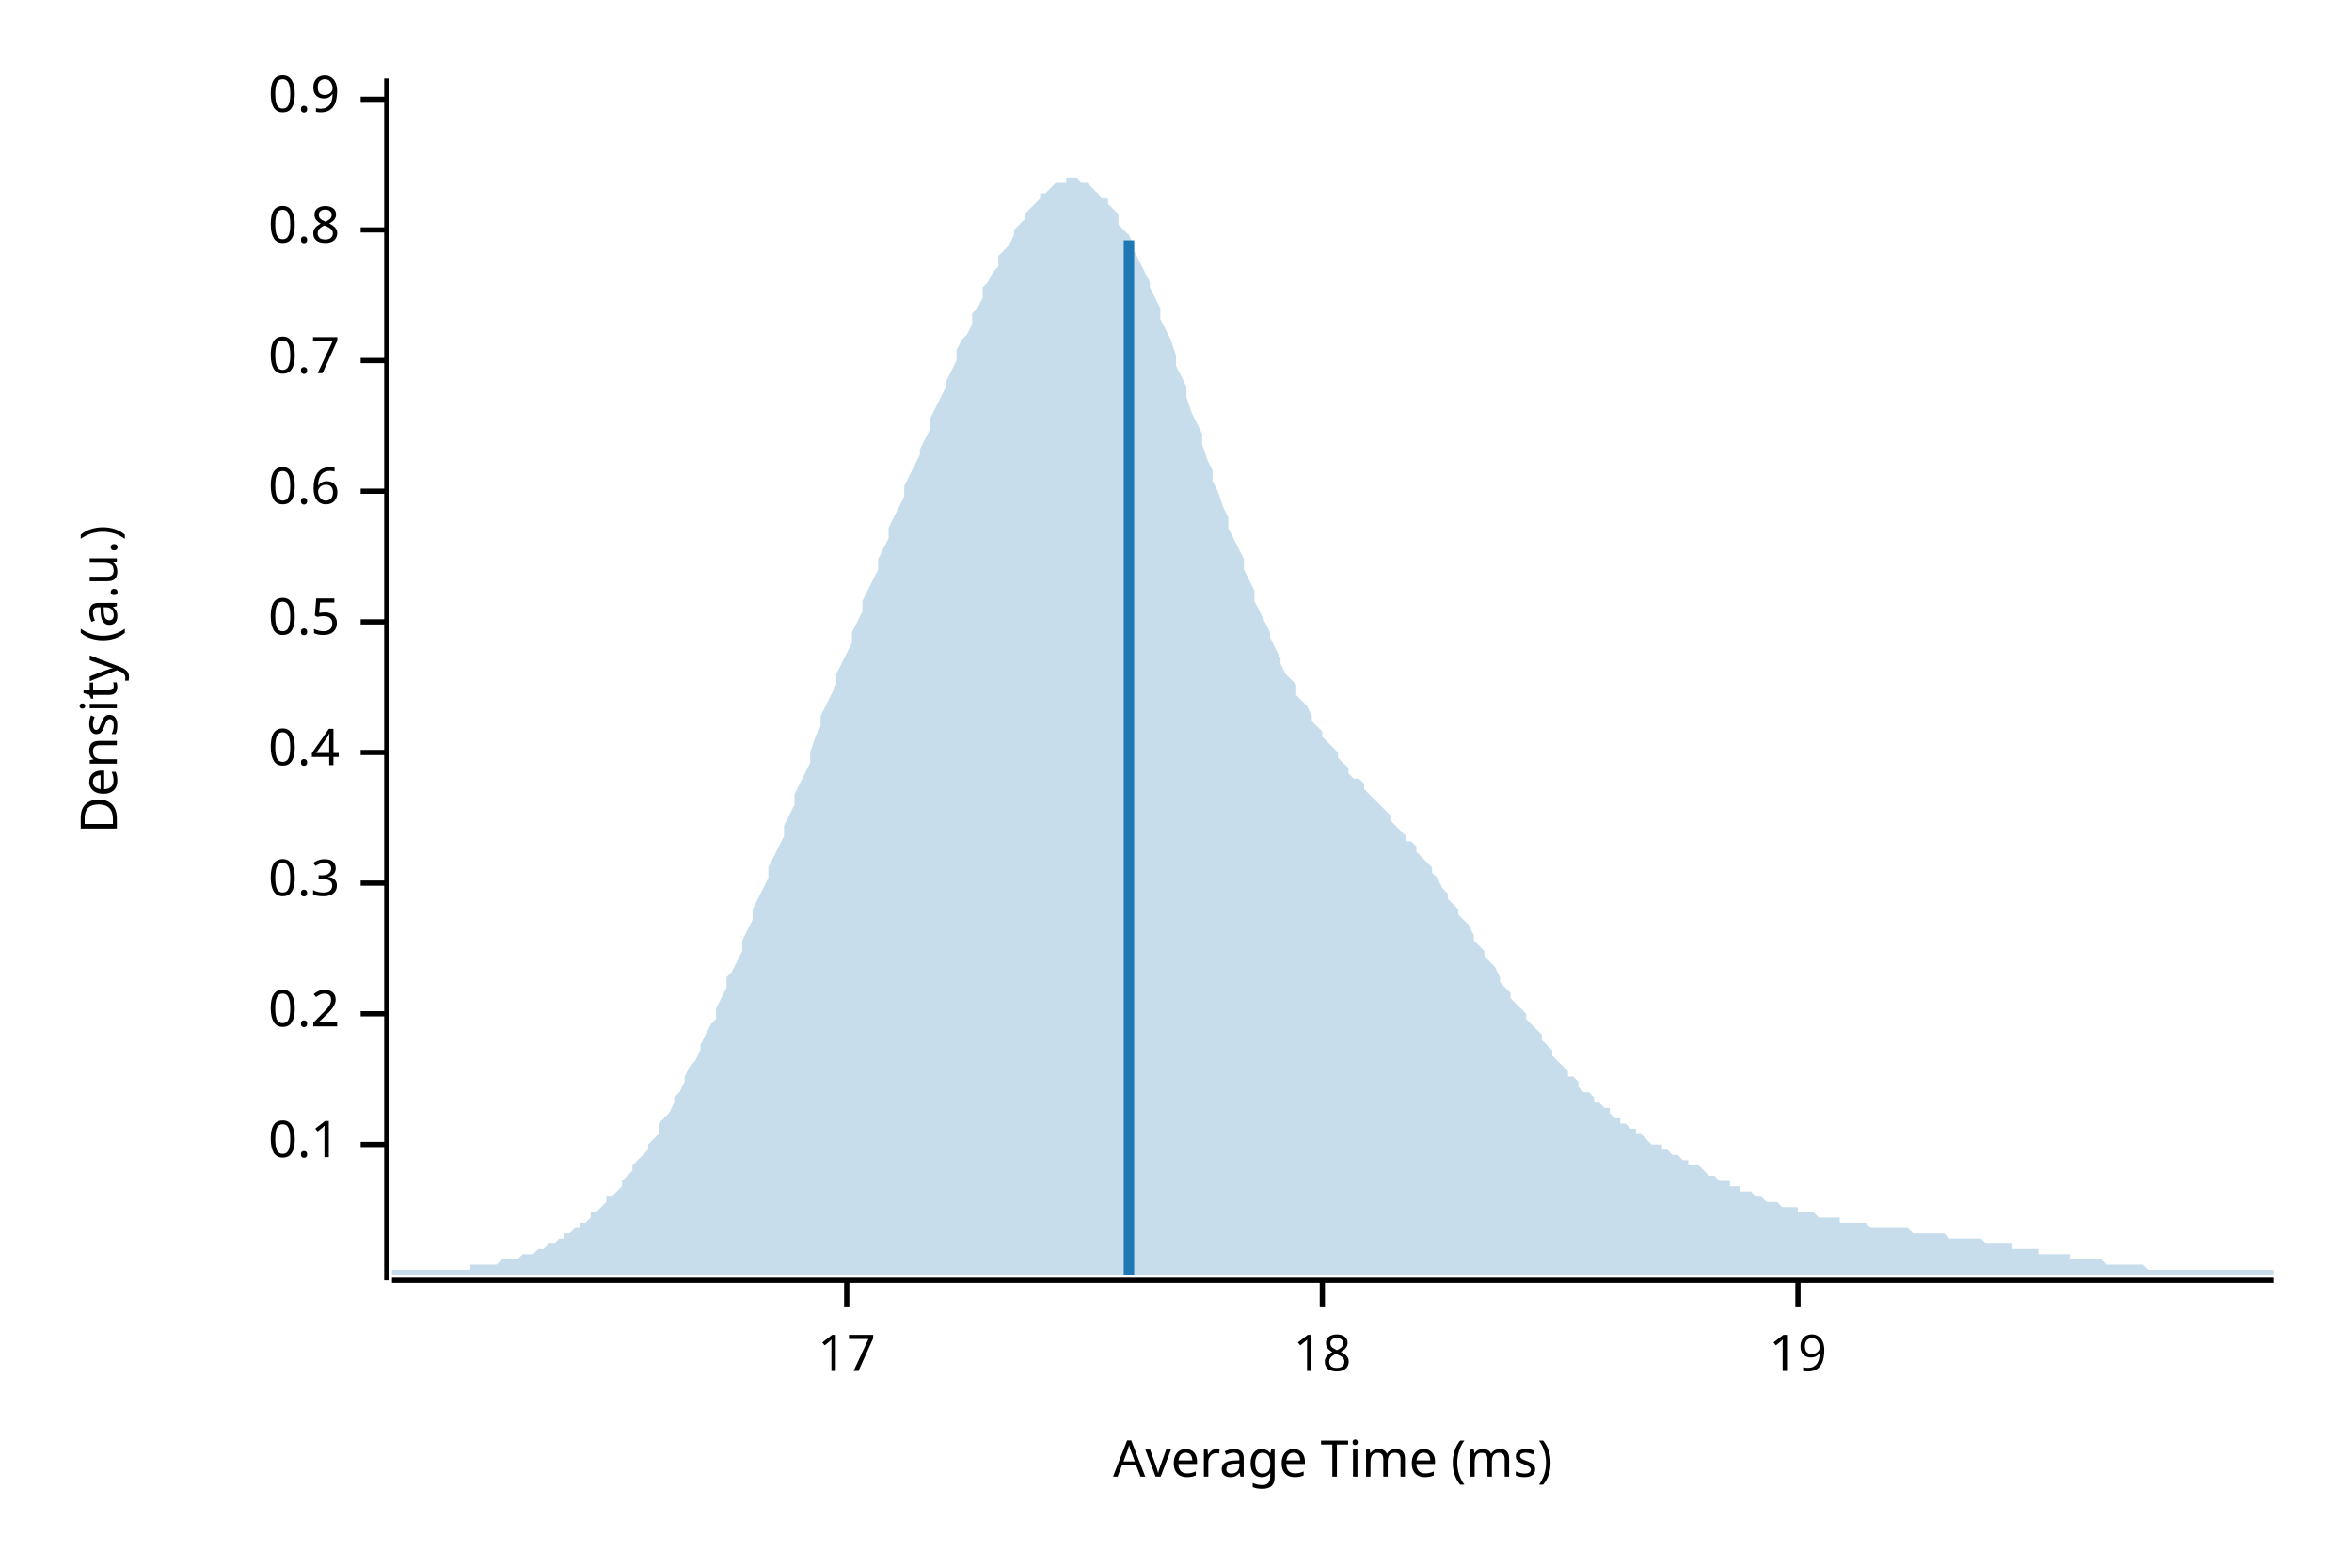
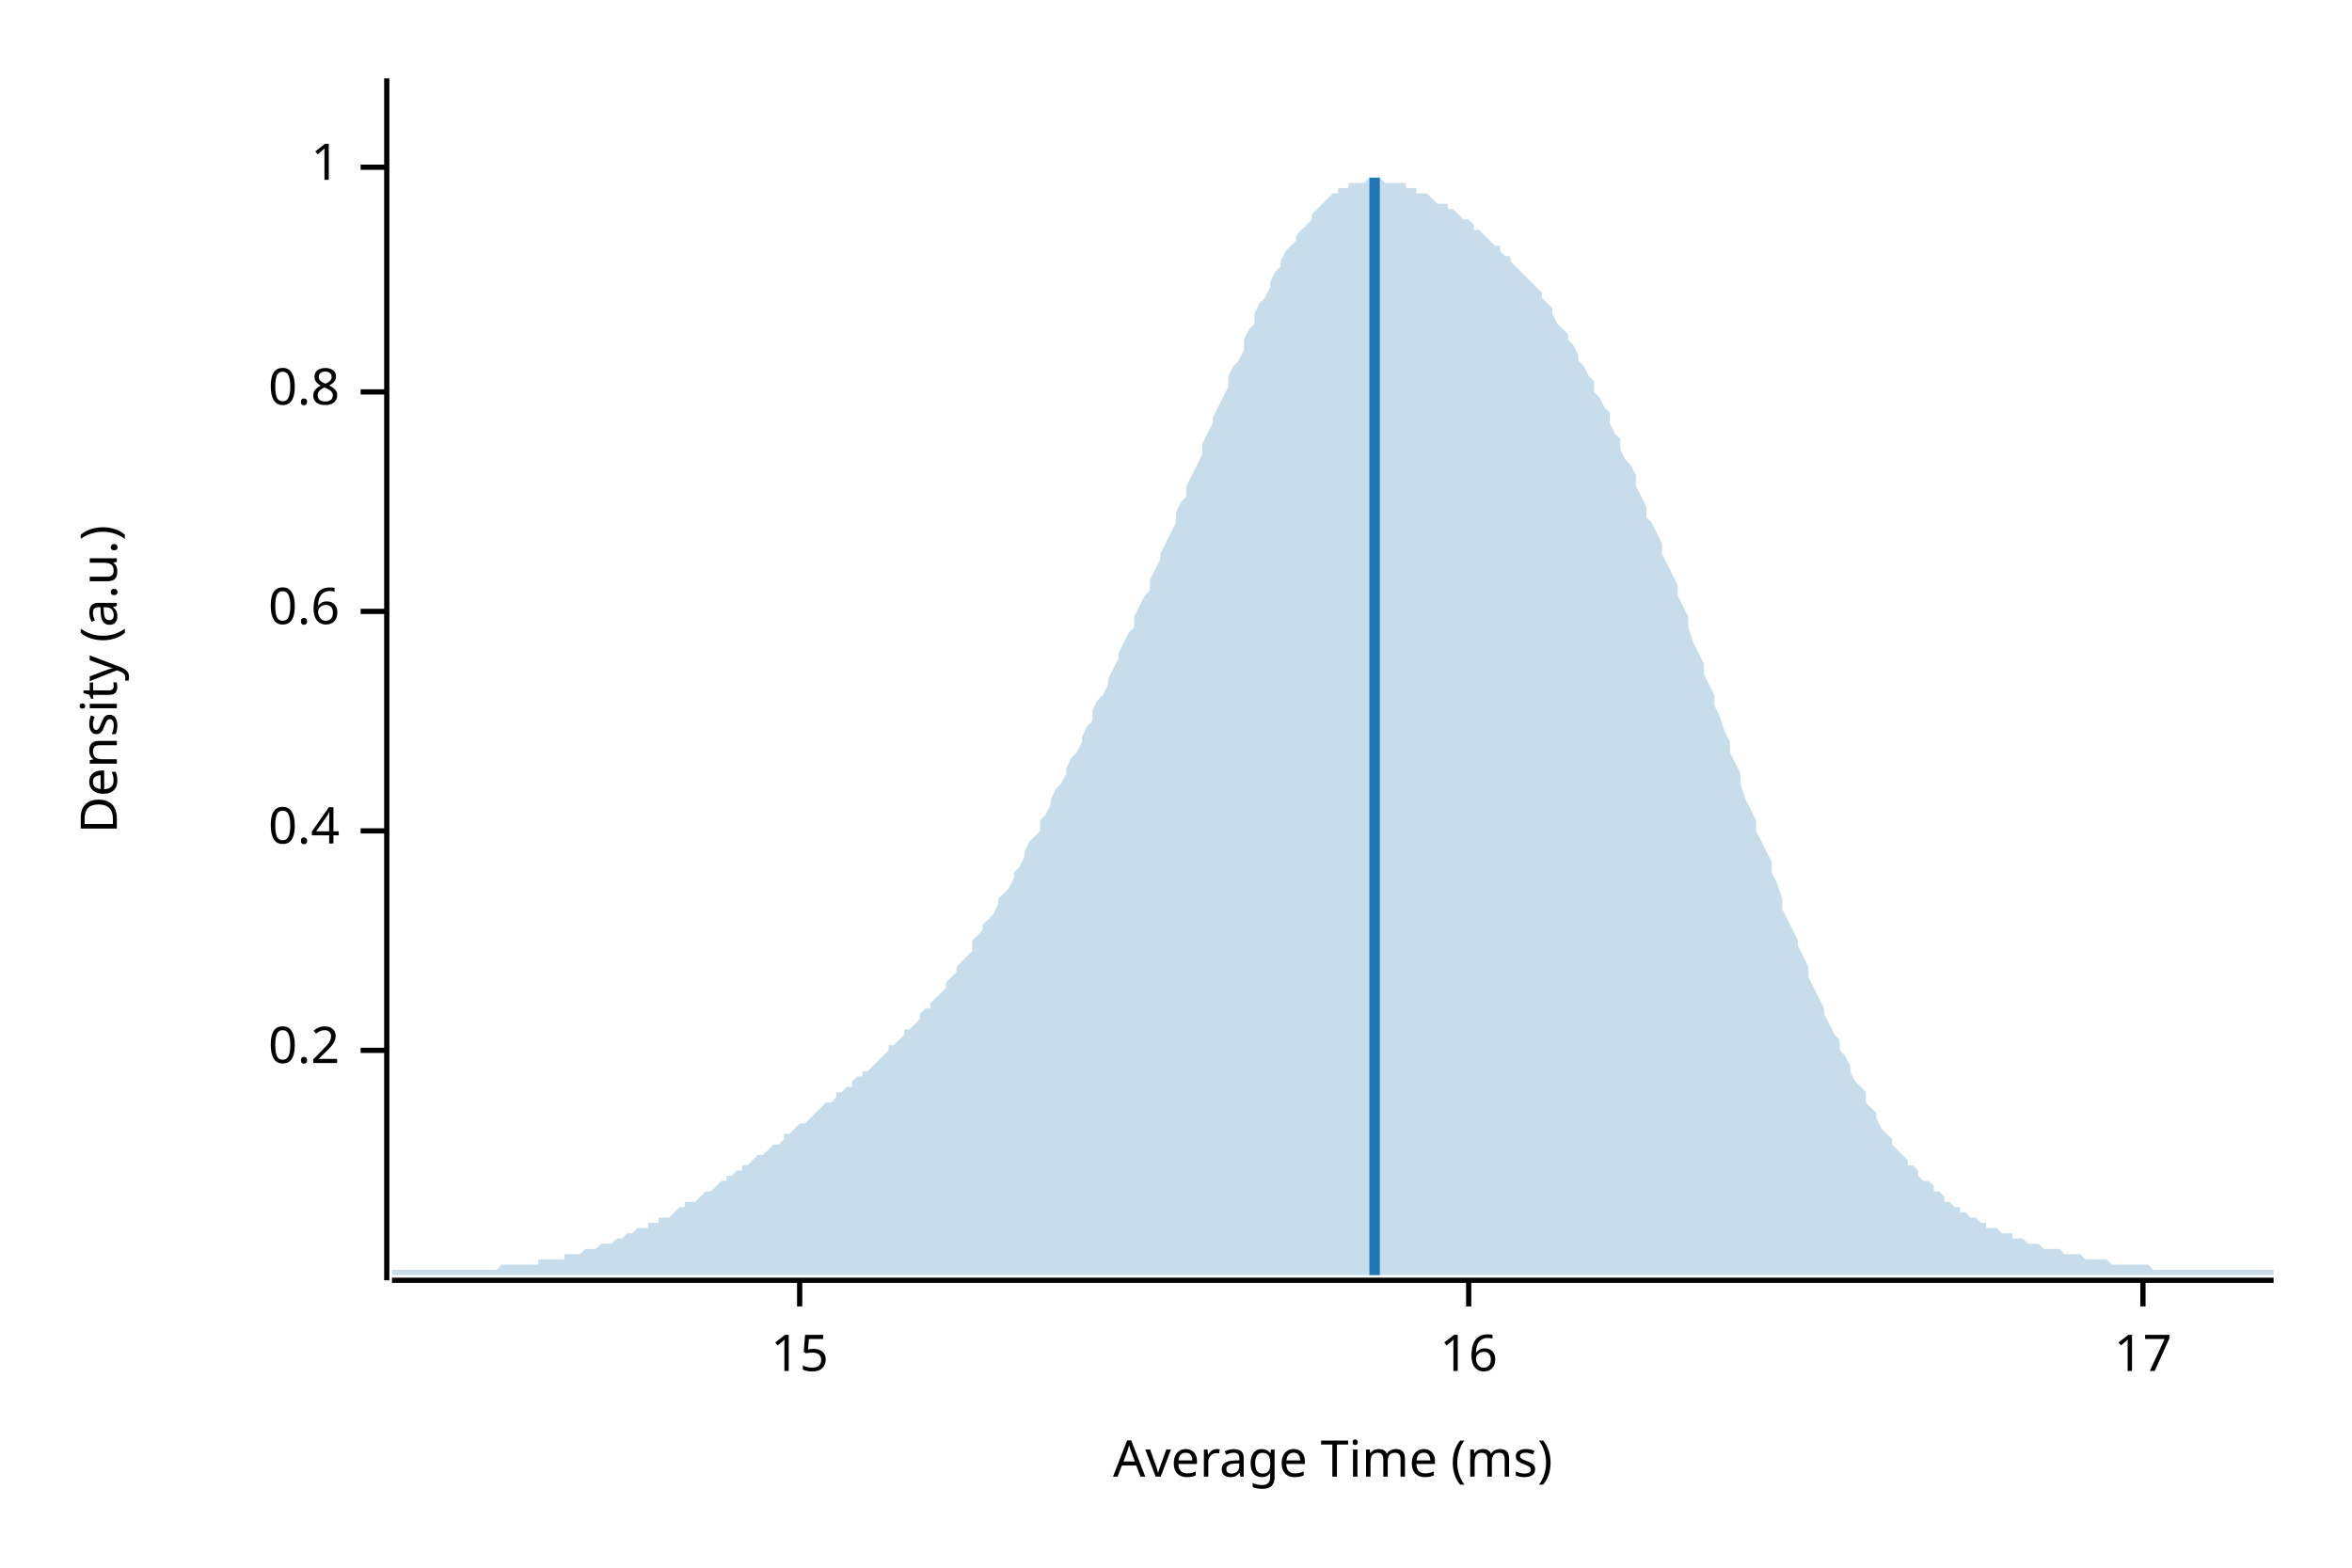
<svg xmlns="http://www.w3.org/2000/svg" width="450" height="300" viewBox="0 0 450 300">
  <text x="15" y="130" dy="0.76em" text-anchor="middle" font-family="sans-serif" font-size="9.677" opacity="1" fill="#000000" transform="rotate(270, 15, 130)">
Density (a.u.)
</text>
  <text x="255" y="285" dy="-0.5ex" text-anchor="middle" font-family="sans-serif" font-size="9.677" opacity="1" fill="#000000">
Average Time (ms)
</text>
  <polyline fill="none" opacity="1" stroke="#000000" stroke-width="1" points="74,15 74,245 " />
-   <text x="65" y="219" dy="0.5ex" text-anchor="end" font-family="sans-serif" font-size="9.677" opacity="1" fill="#000000">
- 0.1
- </text>
-   <polyline fill="none" opacity="1" stroke="#000000" stroke-width="1" points="69,219 74,219 " />
-   <text x="65" y="194" dy="0.5ex" text-anchor="end" font-family="sans-serif" font-size="9.677" opacity="1" fill="#000000">
+   <text x="65" y="201" dy="0.5ex" text-anchor="end" font-family="sans-serif" font-size="9.677" opacity="1" fill="#000000">
0.2
</text>
-   <polyline fill="none" opacity="1" stroke="#000000" stroke-width="1" points="69,194 74,194 " />
-   <text x="65" y="169" dy="0.5ex" text-anchor="end" font-family="sans-serif" font-size="9.677" opacity="1" fill="#000000">
- 0.3
- </text>
-   <polyline fill="none" opacity="1" stroke="#000000" stroke-width="1" points="69,169 74,169 " />
-   <text x="65" y="144" dy="0.5ex" text-anchor="end" font-family="sans-serif" font-size="9.677" opacity="1" fill="#000000">
+   <polyline fill="none" opacity="1" stroke="#000000" stroke-width="1" points="69,201 74,201 " />
+   <text x="65" y="159" dy="0.5ex" text-anchor="end" font-family="sans-serif" font-size="9.677" opacity="1" fill="#000000">
0.4
</text>
-   <polyline fill="none" opacity="1" stroke="#000000" stroke-width="1" points="69,144 74,144 " />
-   <text x="65" y="119" dy="0.5ex" text-anchor="end" font-family="sans-serif" font-size="9.677" opacity="1" fill="#000000">
- 0.5
- </text>
-   <polyline fill="none" opacity="1" stroke="#000000" stroke-width="1" points="69,119 74,119 " />
-   <text x="65" y="94" dy="0.5ex" text-anchor="end" font-family="sans-serif" font-size="9.677" opacity="1" fill="#000000">
+   <polyline fill="none" opacity="1" stroke="#000000" stroke-width="1" points="69,159 74,159 " />
+   <text x="65" y="117" dy="0.5ex" text-anchor="end" font-family="sans-serif" font-size="9.677" opacity="1" fill="#000000">
0.6
</text>
-   <polyline fill="none" opacity="1" stroke="#000000" stroke-width="1" points="69,94 74,94 " />
-   <text x="65" y="69" dy="0.5ex" text-anchor="end" font-family="sans-serif" font-size="9.677" opacity="1" fill="#000000">
- 0.7
- </text>
-   <polyline fill="none" opacity="1" stroke="#000000" stroke-width="1" points="69,69 74,69 " />
-   <text x="65" y="44" dy="0.5ex" text-anchor="end" font-family="sans-serif" font-size="9.677" opacity="1" fill="#000000">
+   <polyline fill="none" opacity="1" stroke="#000000" stroke-width="1" points="69,117 74,117 " />
+   <text x="65" y="75" dy="0.5ex" text-anchor="end" font-family="sans-serif" font-size="9.677" opacity="1" fill="#000000">
0.8
</text>
-   <polyline fill="none" opacity="1" stroke="#000000" stroke-width="1" points="69,44 74,44 " />
-   <text x="65" y="19" dy="0.5ex" text-anchor="end" font-family="sans-serif" font-size="9.677" opacity="1" fill="#000000">
- 0.9
+   <polyline fill="none" opacity="1" stroke="#000000" stroke-width="1" points="69,75 74,75 " />
+   <text x="65" y="32" dy="0.5ex" text-anchor="end" font-family="sans-serif" font-size="9.677" opacity="1" fill="#000000">
+ 1
</text>
-   <polyline fill="none" opacity="1" stroke="#000000" stroke-width="1" points="69,19 74,19 " />
+   <polyline fill="none" opacity="1" stroke="#000000" stroke-width="1" points="69,32 74,32 " />
  <polyline fill="none" opacity="1" stroke="#000000" stroke-width="1" points="75,245 435,245 " />
-   <text x="162" y="255" dy="0.76em" text-anchor="middle" font-family="sans-serif" font-size="9.677" opacity="1" fill="#000000">
+   <text x="153" y="255" dy="0.76em" text-anchor="middle" font-family="sans-serif" font-size="9.677" opacity="1" fill="#000000">
+ 15
+ </text>
+   <polyline fill="none" opacity="1" stroke="#000000" stroke-width="1" points="153,245 153,250 " />
+   <text x="281" y="255" dy="0.76em" text-anchor="middle" font-family="sans-serif" font-size="9.677" opacity="1" fill="#000000">
+ 16
+ </text>
+   <polyline fill="none" opacity="1" stroke="#000000" stroke-width="1" points="281,245 281,250 " />
+   <text x="410" y="255" dy="0.76em" text-anchor="middle" font-family="sans-serif" font-size="9.677" opacity="1" fill="#000000">
17
</text>
-   <polyline fill="none" opacity="1" stroke="#000000" stroke-width="1" points="162,245 162,250 " />
-   <text x="253" y="255" dy="0.76em" text-anchor="middle" font-family="sans-serif" font-size="9.677" opacity="1" fill="#000000">
- 18
- </text>
-   <polyline fill="none" opacity="1" stroke="#000000" stroke-width="1" points="253,245 253,250 " />
-   <text x="344" y="255" dy="0.76em" text-anchor="middle" font-family="sans-serif" font-size="9.677" opacity="1" fill="#000000">
- 19
- </text>
-   <polyline fill="none" opacity="1" stroke="#000000" stroke-width="1" points="344,245 344,250 " />
-   <polygon opacity="0.25" fill="#1F78B4" points="75,243 75,243 76,243 77,243 77,243 78,243 79,243 80,243 80,243 81,243 82,243 82,243 83,243 84,243 85,243 85,243 86,243 87,243 87,243 88,243 89,243 90,243 90,242 91,242 92,242 93,242 93,242 94,242 95,242 95,242 96,241 97,241 98,241 98,241 99,241 100,240 100,240 101,240 102,240 103,239 103,239 104,239 105,238 106,238 106,238 107,237 108,237 108,236 109,236 110,235 111,235 111,234 112,234 113,233 113,232 114,232 115,231 116,230 116,229 117,229 118,228 119,227 119,226 120,225 121,224 121,223 122,222 123,221 124,220 124,219 125,218 126,217 126,215 127,214 128,213 129,211 129,210 130,209 131,207 131,206 132,204 133,203 134,201 134,200 135,198 136,196 137,195 137,193 138,191 139,189 139,187 140,186 141,184 142,182 142,180 143,178 144,176 144,174 145,172 146,170 147,168 147,166 148,164 149,162 150,160 150,158 151,156 152,154 152,152 153,150 154,148 155,146 155,144 156,141 157,139 157,137 158,135 159,133 160,131 160,129 161,127 162,125 163,123 163,121 164,119 165,117 165,115 166,113 167,111 168,109 168,107 169,105 170,103 170,101 171,99 172,97 173,95 173,93 174,91 175,89 176,87 176,86 177,84 178,82 178,80 179,78 180,76 181,74 181,73 182,71 183,69 183,67 184,65 185,64 186,62 186,60 187,59 188,57 188,55 189,54 190,52 191,51 191,49 192,48 193,47 194,45 194,44 195,43 196,42 196,41 197,40 198,39 199,38 199,37 200,37 201,36 201,36 202,35 203,35 204,35 204,34 205,34 206,34 207,35 207,35 208,35 209,36 209,36 210,37 211,38 212,38 212,39 213,40 214,41 214,43 215,44 216,45 217,47 217,48 218,50 219,52 220,54 220,55 221,57 222,59 222,61 223,63 224,65 225,68 225,70 226,72 227,74 227,76 228,79 229,81 230,83 230,85 231,88 232,90 232,92 233,94 234,97 235,99 235,101 236,103 237,105 238,107 238,109 239,111 240,113 240,115 241,117 242,119 243,121 243,122 244,124 245,126 245,127 246,129 247,130 248,131 248,133 249,134 250,135 251,137 251,138 252,139 253,140 253,141 254,142 255,143 256,144 256,145 257,146 258,147 258,148 259,149 260,149 261,150 261,151 262,152 263,153 264,154 264,154 265,155 266,156 266,157 267,158 268,159 269,160 269,161 270,161 271,162 271,163 272,164 273,165 274,166 274,167 275,168 276,170 277,171 277,172 278,173 279,174 279,175 280,176 281,177 282,179 282,180 283,181 284,182 284,183 285,184 286,185 287,187 287,188 288,189 289,190 289,191 290,192 291,193 292,194 292,195 293,196 294,197 295,198 295,199 296,200 297,201 297,202 298,203 299,204 300,205 300,206 301,206 302,207 302,208 303,209 304,209 305,210 305,211 306,211 307,212 308,212 308,213 309,214 310,214 310,215 311,215 312,216 313,216 313,217 314,217 315,218 315,218 316,219 317,219 318,219 318,220 319,220 320,221 321,221 321,221 322,222 323,222 323,223 324,223 325,223 326,224 326,224 327,225 328,225 328,225 329,226 330,226 331,226 331,227 332,227 333,227 333,228 334,228 335,228 336,229 336,229 337,229 338,230 339,230 339,230 340,230 341,231 341,231 342,231 343,231 344,231 344,232 345,232 346,232 346,232 347,232 348,233 349,233 349,233 350,233 351,233 352,233 352,234 353,234 354,234 354,234 355,234 356,234 357,234 357,234 358,235 359,235 359,235 360,235 361,235 362,235 362,235 363,235 364,235 365,235 365,235 366,236 367,236 367,236 368,236 369,236 370,236 370,236 371,236 372,236 372,236 373,237 374,237 375,237 375,237 376,237 377,237 378,237 378,237 379,237 380,238 380,238 381,238 382,238 383,238 383,238 384,238 385,238 385,239 386,239 387,239 388,239 388,239 389,239 390,239 390,240 391,240 392,240 393,240 393,240 394,240 395,240 396,240 396,241 397,241 398,241 398,241 399,241 400,241 401,241 401,241 402,241 403,242 403,242 404,242 405,242 406,242 406,242 407,242 408,242 409,242 409,242 410,242 411,243 411,243 412,243 413,243 414,243 414,243 415,243 416,243 416,243 417,243 418,243 419,243 419,243 420,243 421,243 422,243 422,243 423,243 424,243 424,243 425,243 426,243 427,243 427,243 428,243 429,243 429,243 430,243 431,243 432,243 432,243 433,243 434,243 435,243 435,244 75,244 " />
-   <polyline fill="none" opacity="1" stroke="#1F78B4" stroke-width="2" points="216,244 216,46 " />
+   <polyline fill="none" opacity="1" stroke="#000000" stroke-width="1" points="410,245 410,250 " />
+   <polygon opacity="0.25" fill="#1F78B4" points="75,243 75,243 76,243 77,243 77,243 78,243 79,243 80,243 80,243 81,243 82,243 82,243 83,243 84,243 85,243 85,243 86,243 87,243 87,243 88,243 89,243 90,243 90,243 91,243 92,243 93,243 93,243 94,243 95,243 95,243 96,242 97,242 98,242 98,242 99,242 100,242 100,242 101,242 102,242 103,242 103,241 104,241 105,241 106,241 106,241 107,241 108,241 108,240 109,240 110,240 111,240 111,240 112,239 113,239 113,239 114,239 115,238 116,238 116,238 117,238 118,237 119,237 119,237 120,236 121,236 121,236 122,235 123,235 124,235 124,234 125,234 126,234 126,233 127,233 128,233 129,232 129,232 130,231 131,231 131,230 132,230 133,230 134,229 134,229 135,228 136,228 137,227 137,227 138,226 139,226 139,225 140,225 141,224 142,224 142,223 143,223 144,222 144,222 145,221 146,221 147,220 147,220 148,219 149,219 150,218 150,217 151,217 152,216 152,216 153,215 154,215 155,214 155,214 156,213 157,212 157,212 158,211 159,211 160,210 160,209 161,209 162,208 163,208 163,207 164,206 165,206 165,205 166,205 167,204 168,203 168,203 169,202 170,201 170,200 171,200 172,199 173,198 173,197 174,197 175,196 176,195 176,194 177,193 178,193 178,192 179,191 180,190 181,189 181,188 182,187 183,186 183,185 184,184 185,183 186,182 186,180 187,179 188,178 188,177 189,176 190,175 191,173 191,172 192,171 193,170 194,168 194,167 195,166 196,164 196,163 197,161 198,160 199,159 199,157 200,156 201,154 201,153 202,151 203,150 204,148 204,147 205,145 206,144 207,142 207,141 208,139 209,138 209,136 210,134 211,133 212,131 212,130 213,128 214,126 214,125 215,123 216,121 217,120 217,118 218,116 219,114 220,113 220,111 221,109 222,107 222,106 223,104 224,102 225,100 225,98 226,96 227,95 227,93 228,91 229,89 230,87 230,85 231,83 232,81 232,80 233,78 234,76 235,74 235,72 236,70 237,69 238,67 238,65 239,63 240,62 240,60 241,58 242,57 243,55 243,54 244,52 245,51 245,50 246,48 247,47 248,46 248,45 249,44 250,43 251,42 251,41 252,40 253,39 253,39 254,38 255,37 256,37 256,36 257,36 258,36 258,35 259,35 260,35 261,35 261,35 262,34 263,34 264,34 264,34 265,35 266,35 266,35 267,35 268,35 269,35 269,36 270,36 271,36 271,37 272,37 273,37 274,38 274,38 275,39 276,39 277,39 277,40 278,40 279,41 279,41 280,42 281,42 282,43 282,44 283,44 284,45 284,45 285,46 286,47 287,47 287,48 288,49 289,49 289,50 290,51 291,52 292,53 292,53 293,54 294,55 295,56 295,57 296,58 297,59 297,60 298,62 299,63 300,64 300,65 301,66 302,68 302,69 303,70 304,72 305,73 305,75 306,76 307,78 308,79 308,81 309,83 310,84 310,86 311,88 312,89 313,91 313,93 314,95 315,97 315,99 316,100 317,102 318,104 318,106 319,108 320,110 321,112 321,114 322,116 323,118 323,120 324,123 325,125 326,127 326,129 327,131 328,133 328,135 329,137 330,140 331,142 331,144 332,146 333,148 333,150 334,153 335,155 336,157 336,159 337,161 338,163 339,165 339,167 340,169 341,172 341,174 342,176 343,178 344,180 344,181 345,183 346,185 346,187 347,189 348,191 349,193 349,194 350,196 351,198 352,199 352,201 353,202 354,204 354,205 355,207 356,208 357,209 357,211 358,212 359,213 359,214 360,216 361,217 362,218 362,219 363,220 364,221 365,222 365,223 366,223 367,224 367,225 368,226 369,226 370,227 370,228 371,228 372,229 372,230 373,230 374,231 375,231 375,232 376,232 377,233 378,233 378,233 379,234 380,234 380,235 381,235 382,235 383,236 383,236 384,236 385,236 385,237 386,237 387,237 388,238 388,238 389,238 390,238 390,238 391,239 392,239 393,239 393,239 394,239 395,240 396,240 396,240 397,240 398,240 398,240 399,241 400,241 401,241 401,241 402,241 403,241 403,241 404,242 405,242 406,242 406,242 407,242 408,242 409,242 409,242 410,242 411,242 411,242 412,243 413,243 414,243 414,243 415,243 416,243 416,243 417,243 418,243 419,243 419,243 420,243 421,243 422,243 422,243 423,243 424,243 424,243 425,243 426,243 427,243 427,243 428,243 429,243 429,243 430,243 431,243 432,243 432,243 433,243 434,243 435,243 435,244 75,244 " />
+   <polyline fill="none" opacity="1" stroke="#1F78B4" stroke-width="2" points="263,244 263,34 " />
</svg>
